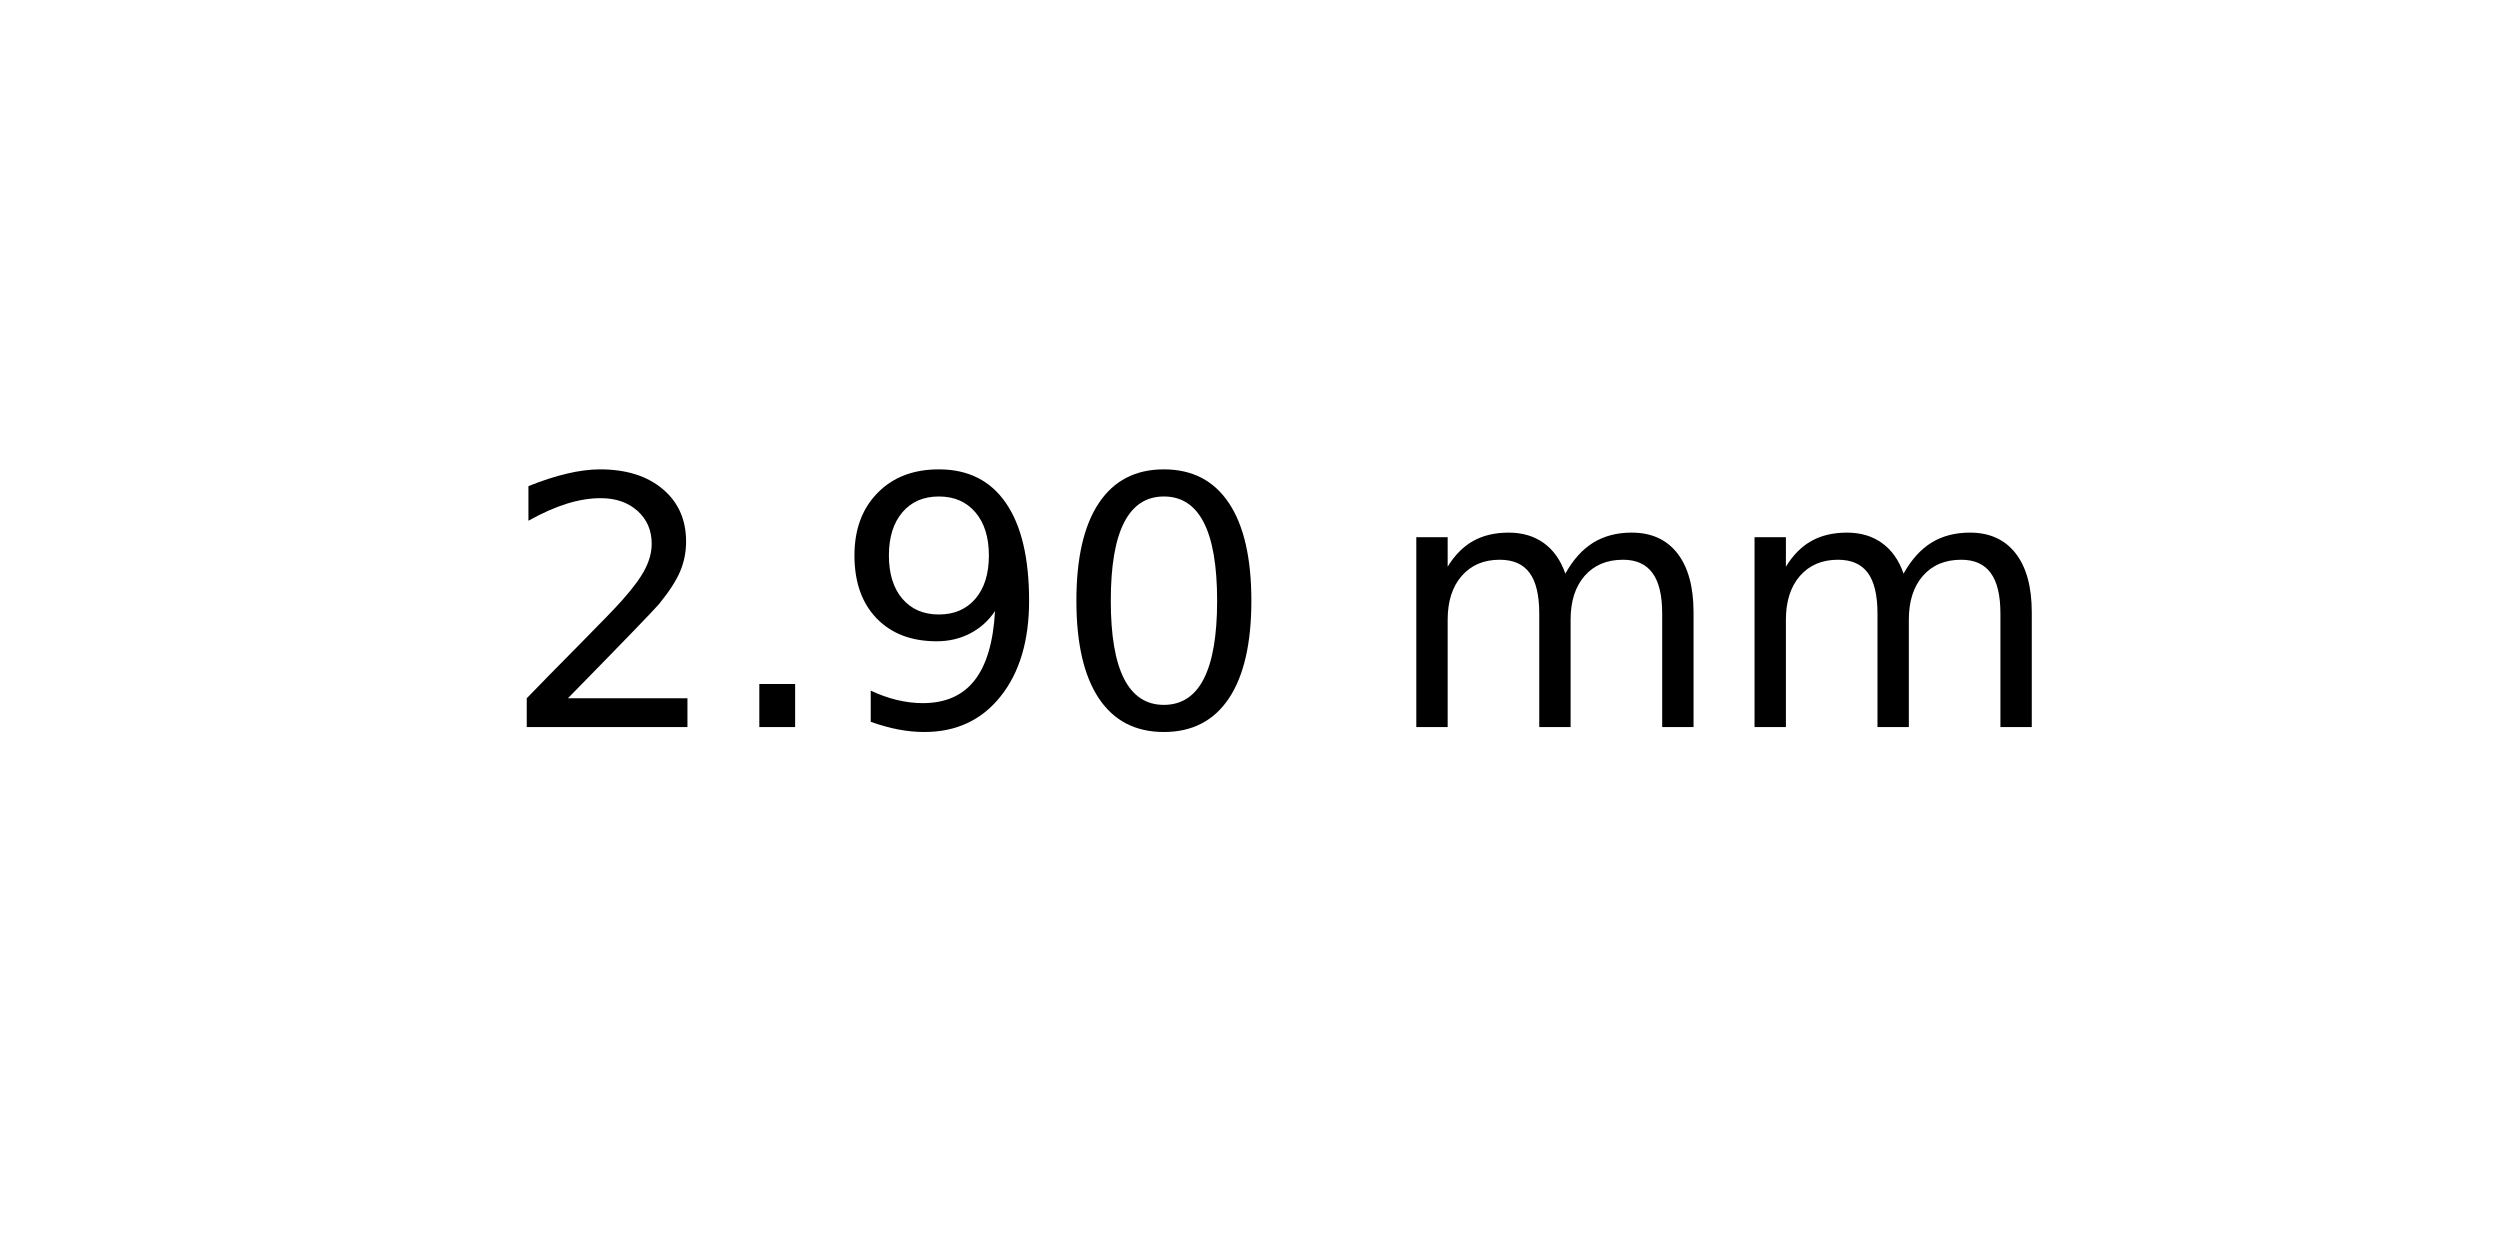
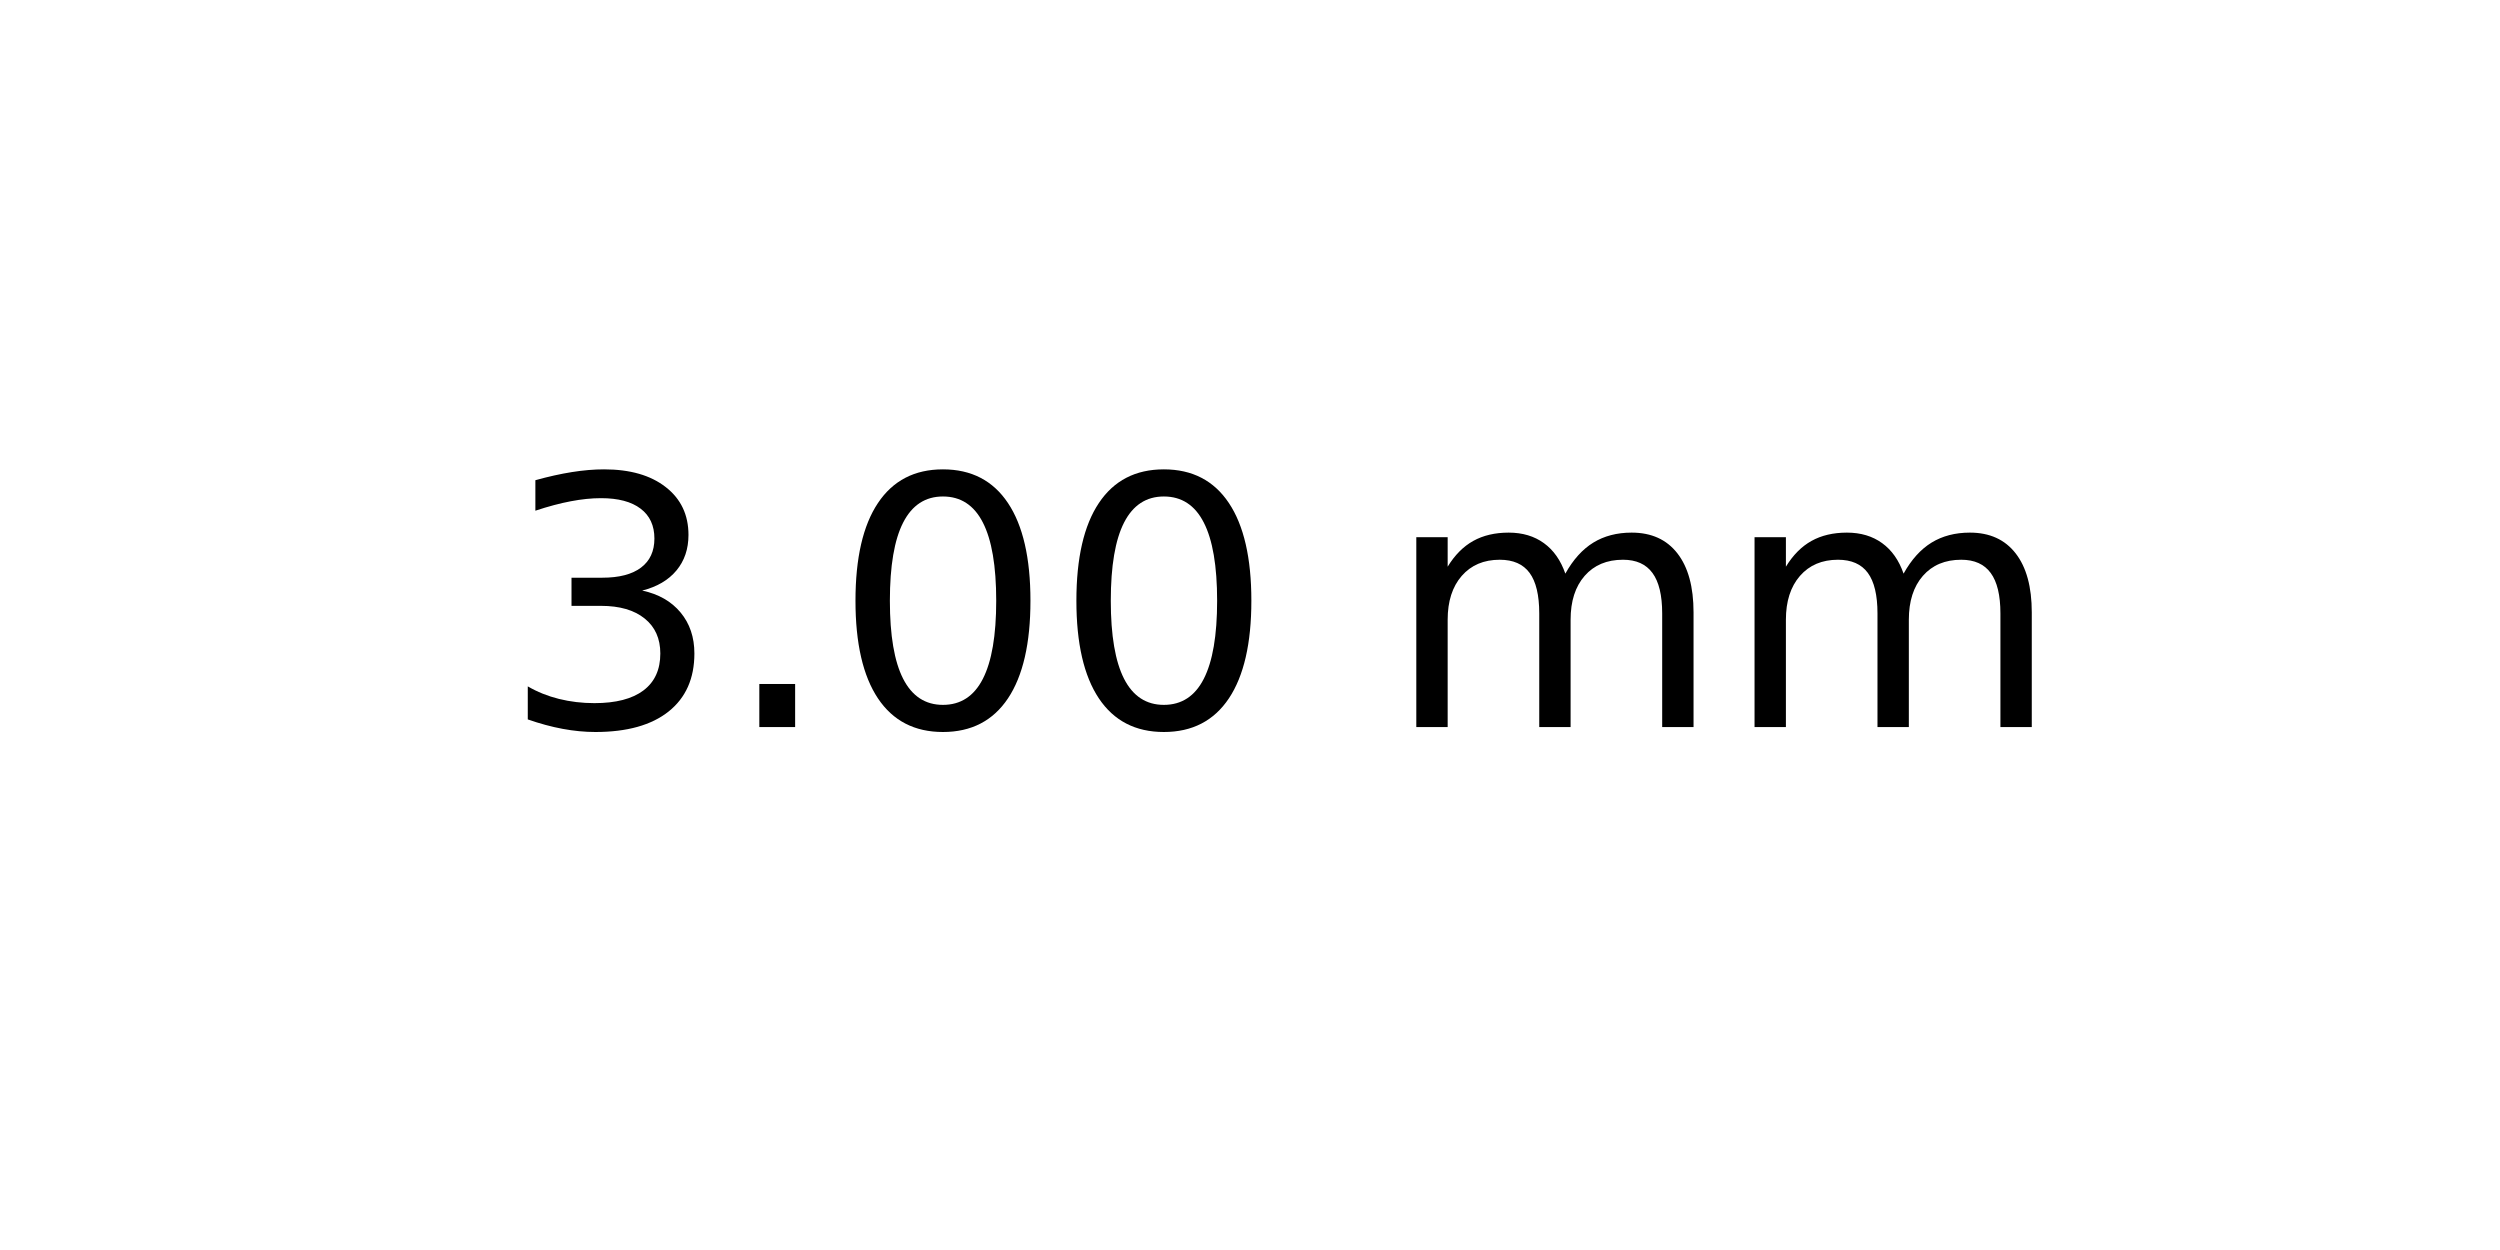
<svg xmlns="http://www.w3.org/2000/svg" xmlns:xlink="http://www.w3.org/1999/xlink" width="72pt" height="36pt" viewBox="0 0 72 36" version="1.1">
  <defs>
    <style type="text/css">*{stroke-linejoin: round; stroke-linecap: butt}</style>
  </defs>
  <g id="figure_1">
    <g id="axes_1">
      <g id="text_1">
        <g transform="translate(14.4375 20.93937) scale(0.1 -0.1)">
          <defs>
-             <path id="DejaVuSans-32" d="M 1228 531  L 3431 531  L 3431 0  L 469 0  L 469 531  Q 828 903 1448 1529  Q 2069 2156 2228 2338  Q 2531 2678 2651 2914  Q 2772 3150 2772 3378  Q 2772 3750 2511 3984  Q 2250 4219 1831 4219  Q 1534 4219 1204 4116  Q 875 4013 500 3803  L 500 4441  Q 881 4594 1212 4672  Q 1544 4750 1819 4750  Q 2544 4750 2975 4387  Q 3406 4025 3406 3419  Q 3406 3131 3298 2873  Q 3191 2616 2906 2266  Q 2828 2175 2409 1742  Q 1991 1309 1228 531  z " transform="scale(0.015625)" />
+             <path id="DejaVuSans-33" d="M 2597 2516  Q 3050 2419 3304 2112  Q 3559 1806 3559 1356  Q 3559 666 3084 287  Q 2609 -91 1734 -91  Q 1441 -91 1130 -33  Q 819 25 488 141  L 488 750  Q 750 597 1062 519  Q 1375 441 1716 441  Q 2309 441 2620 675  Q 2931 909 2931 1356  Q 2931 1769 2642 2001  Q 2353 2234 1838 2234  L 1294 2234  L 1294 2753  L 1863 2753  Q 2328 2753 2575 2939  Q 2822 3125 2822 3475  Q 2822 3834 2567 4026  Q 2313 4219 1838 4219  Q 1578 4219 1281 4162  Q 984 4106 628 3988  L 628 4550  Q 988 4650 1302 4700  Q 1616 4750 1894 4750  Q 2613 4750 3031 4423  Q 3450 4097 3450 3541  Q 3450 3153 3228 2886  Q 3006 2619 2597 2516  z " transform="scale(0.015625)" />
            <path id="DejaVuSans-2e" d="M 684 794  L 1344 794  L 1344 0  L 684 0  L 684 794  z " transform="scale(0.015625)" />
-             <path id="DejaVuSans-39" d="M 703 97  L 703 672  Q 941 559 1184 500  Q 1428 441 1663 441  Q 2288 441 2617 861  Q 2947 1281 2994 2138  Q 2813 1869 2534 1725  Q 2256 1581 1919 1581  Q 1219 1581 811 2004  Q 403 2428 403 3163  Q 403 3881 828 4315  Q 1253 4750 1959 4750  Q 2769 4750 3195 4129  Q 3622 3509 3622 2328  Q 3622 1225 3098 567  Q 2575 -91 1691 -91  Q 1453 -91 1209 -44  Q 966 3 703 97  z M 1959 2075  Q 2384 2075 2632 2365  Q 2881 2656 2881 3163  Q 2881 3666 2632 3958  Q 2384 4250 1959 4250  Q 1534 4250 1286 3958  Q 1038 3666 1038 3163  Q 1038 2656 1286 2365  Q 1534 2075 1959 2075  z " transform="scale(0.015625)" />
            <path id="DejaVuSans-30" d="M 2034 4250  Q 1547 4250 1301 3770  Q 1056 3291 1056 2328  Q 1056 1369 1301 889  Q 1547 409 2034 409  Q 2525 409 2770 889  Q 3016 1369 3016 2328  Q 3016 3291 2770 3770  Q 2525 4250 2034 4250  z M 2034 4750  Q 2819 4750 3233 4129  Q 3647 3509 3647 2328  Q 3647 1150 3233 529  Q 2819 -91 2034 -91  Q 1250 -91 836 529  Q 422 1150 422 2328  Q 422 3509 836 4129  Q 1250 4750 2034 4750  z " transform="scale(0.015625)" />
            <path id="DejaVuSans-20" transform="scale(0.015625)" />
            <path id="DejaVuSans-6d" d="M 3328 2828  Q 3544 3216 3844 3400  Q 4144 3584 4550 3584  Q 5097 3584 5394 3201  Q 5691 2819 5691 2113  L 5691 0  L 5113 0  L 5113 2094  Q 5113 2597 4934 2840  Q 4756 3084 4391 3084  Q 3944 3084 3684 2787  Q 3425 2491 3425 1978  L 3425 0  L 2847 0  L 2847 2094  Q 2847 2600 2669 2842  Q 2491 3084 2119 3084  Q 1678 3084 1418 2786  Q 1159 2488 1159 1978  L 1159 0  L 581 0  L 581 3500  L 1159 3500  L 1159 2956  Q 1356 3278 1631 3431  Q 1906 3584 2284 3584  Q 2666 3584 2933 3390  Q 3200 3197 3328 2828  z " transform="scale(0.015625)" />
          </defs>
-           <use xlink:href="#DejaVuSans-32" />
+           <use xlink:href="#DejaVuSans-33" />
          <use xlink:href="#DejaVuSans-2e" x="63.623" />
-           <use xlink:href="#DejaVuSans-39" x="95.41" />
+           <use xlink:href="#DejaVuSans-30" x="95.41" />
          <use xlink:href="#DejaVuSans-30" x="159.033" />
          <use xlink:href="#DejaVuSans-20" x="222.656" />
          <use xlink:href="#DejaVuSans-6d" x="254.443" />
          <use xlink:href="#DejaVuSans-6d" x="351.855" />
        </g>
      </g>
    </g>
  </g>
</svg>
